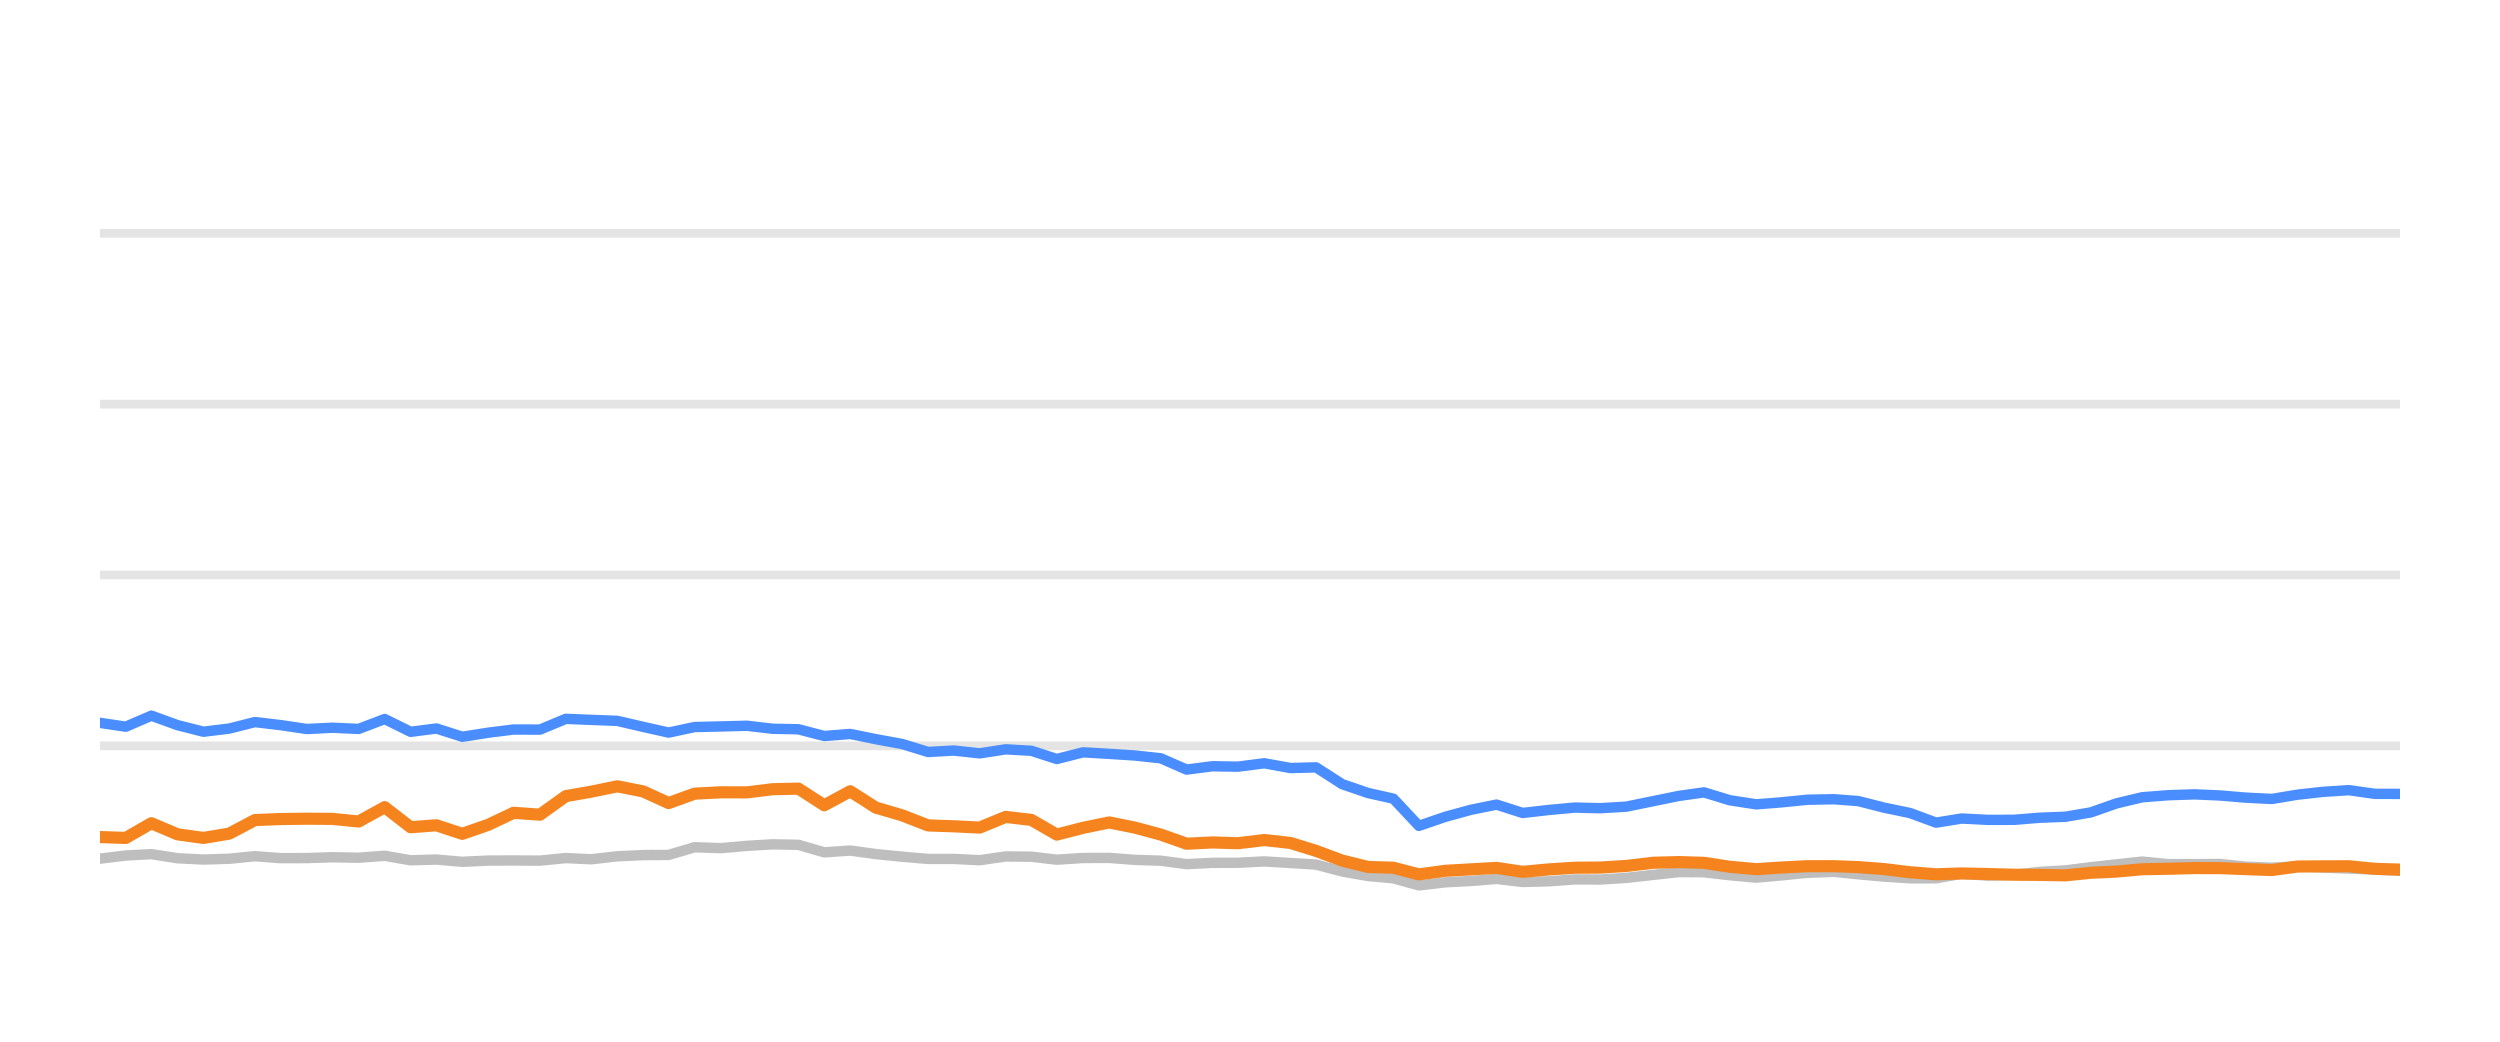
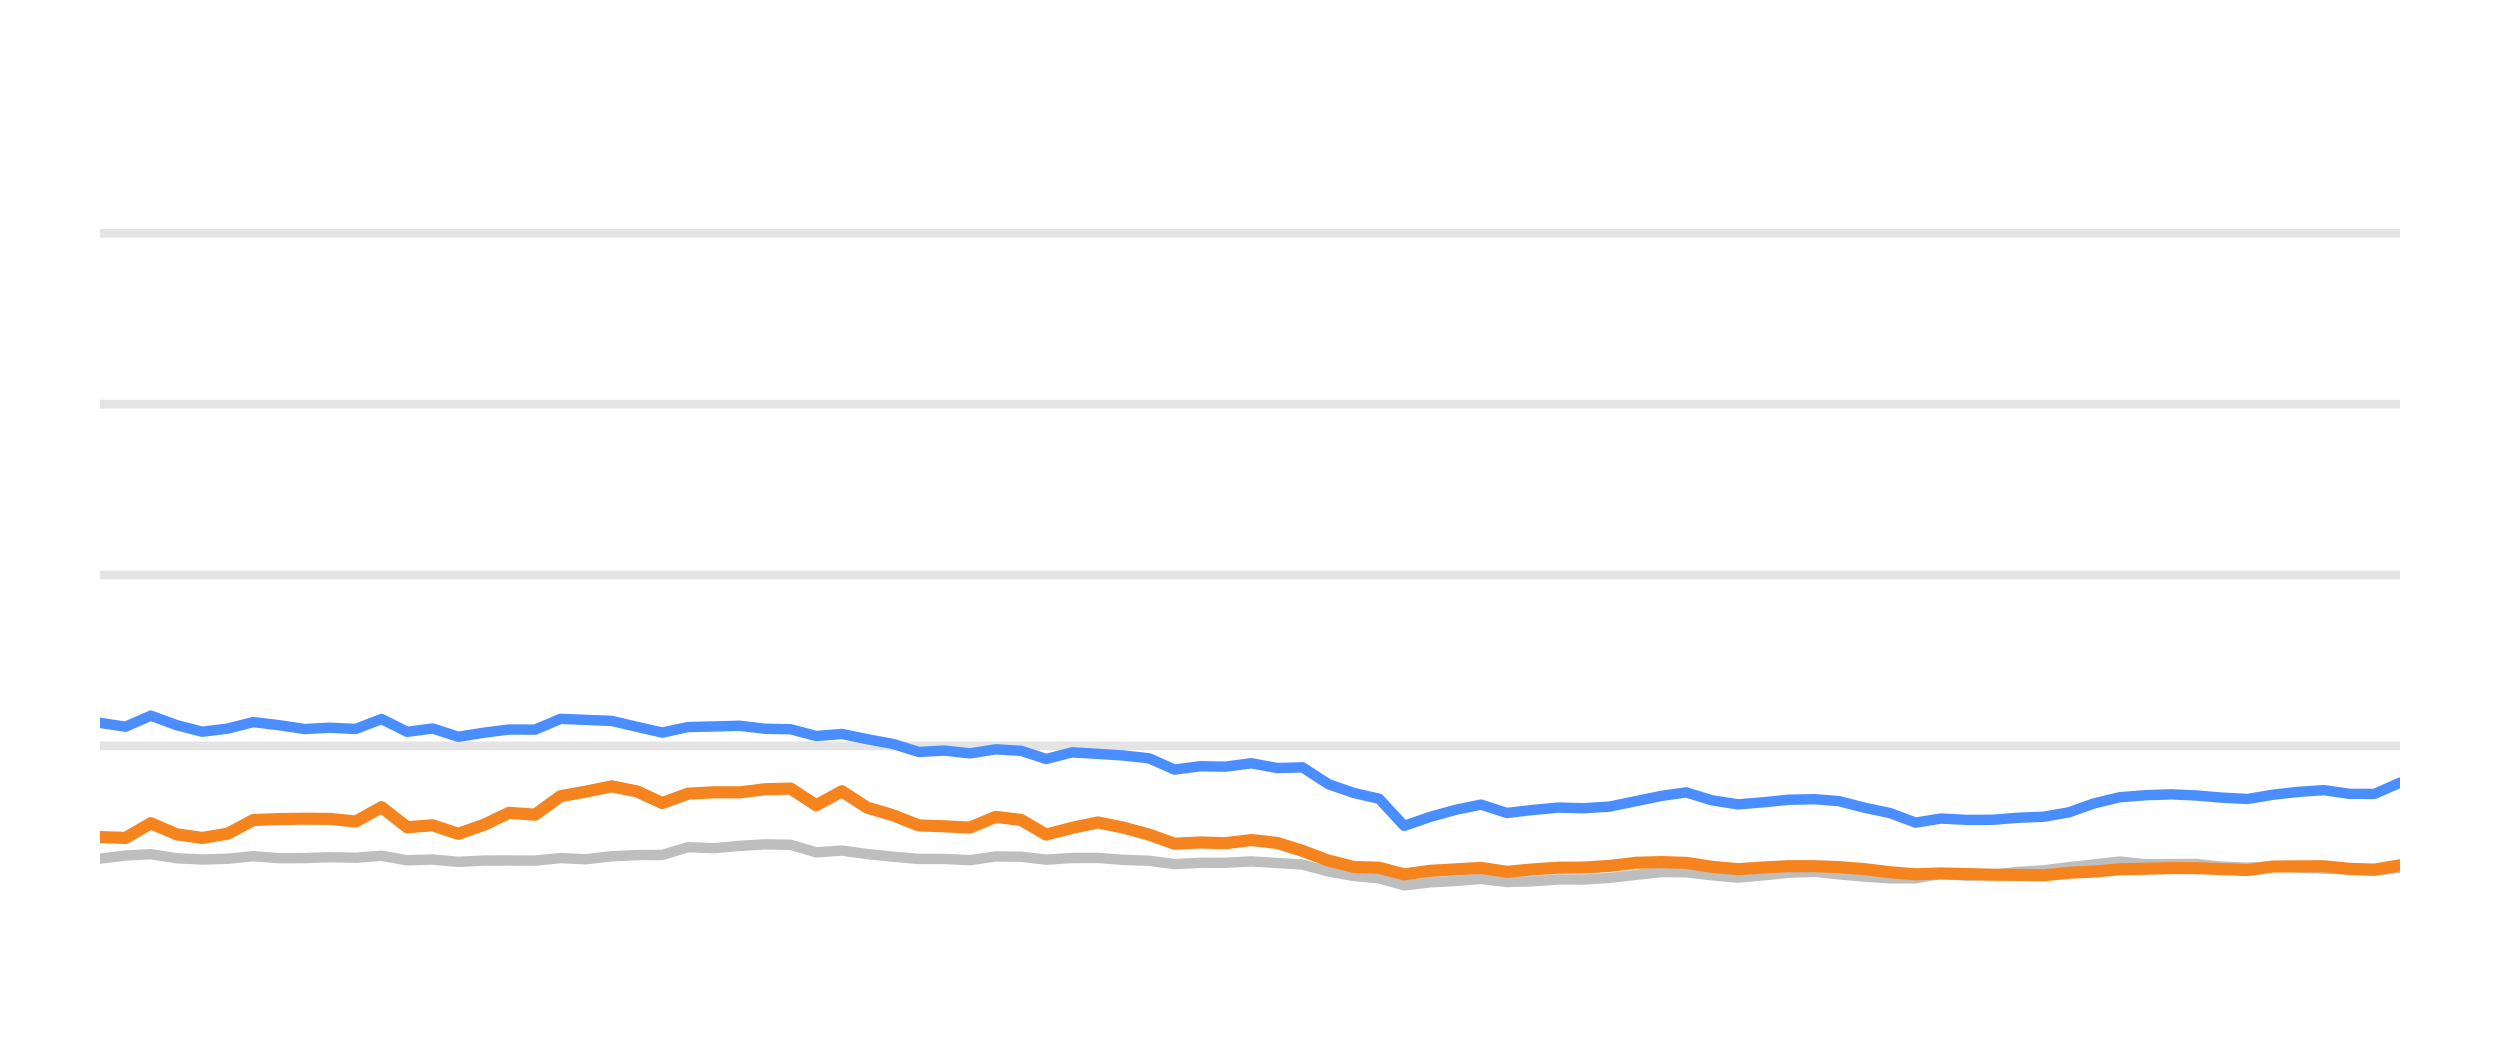
<svg xmlns="http://www.w3.org/2000/svg" width="144pt" height="60pt" viewBox="0 0 144 60" version="1.1">
  <defs>
    <style type="text/css">*{stroke-linejoin: round; stroke-linecap: butt}</style>
  </defs>
  <g id="figure_1">
    <g id="patch_1">
      <path d="M 0 60  L 144 60  L 144 0  L 0 0  L 0 60  z " style="fill: none; opacity: 0" />
    </g>
    <g id="axes_1">
      <g id="patch_2">
        <path d="M 5.76 52.8  L 138.24 52.8  L 138.24 3.6  L 5.76 3.6  L 5.76 52.8  z " style="fill: none" />
      </g>
      <g id="matplotlib.axis_1" />
      <g id="matplotlib.axis_2" />
      <g id="line2d_1">
-         <path d="M 5.76 42.96  L 138.24 42.96  " clip-path="url(#p2e4579ceb0)" style="fill: none; stroke: #b2b2b2; stroke-opacity: 0.35; stroke-width: 0.5; stroke-linecap: square" />
+         <path d="M 5.76 42.96  L 138.24 42.96  " clip-path="url(#p527304cad7)" style="fill: none; stroke: #b2b2b2; stroke-opacity: 0.35; stroke-width: 0.5; stroke-linecap: square" />
      </g>
      <g id="line2d_2">
-         <path d="M 5.76 33.12  L 138.24 33.12  " clip-path="url(#p2e4579ceb0)" style="fill: none; stroke: #b2b2b2; stroke-opacity: 0.35; stroke-width: 0.5; stroke-linecap: square" />
+         <path d="M 5.76 33.12  L 138.24 33.12  " clip-path="url(#p527304cad7)" style="fill: none; stroke: #b2b2b2; stroke-opacity: 0.35; stroke-width: 0.5; stroke-linecap: square" />
      </g>
      <g id="line2d_3">
-         <path d="M 5.76 23.28  L 138.24 23.28  " clip-path="url(#p2e4579ceb0)" style="fill: none; stroke: #b2b2b2; stroke-opacity: 0.35; stroke-width: 0.5; stroke-linecap: square" />
+         <path d="M 5.76 23.28  L 138.24 23.28  " clip-path="url(#p527304cad7)" style="fill: none; stroke: #b2b2b2; stroke-opacity: 0.35; stroke-width: 0.5; stroke-linecap: square" />
      </g>
      <g id="line2d_4">
-         <path d="M 5.76 13.44  L 138.24 13.44  " clip-path="url(#p2e4579ceb0)" style="fill: none; stroke: #b2b2b2; stroke-opacity: 0.35; stroke-width: 0.5; stroke-linecap: square" />
+         <path d="M 5.76 13.44  L 138.24 13.44  " clip-path="url(#p527304cad7)" style="fill: none; stroke: #b2b2b2; stroke-opacity: 0.35; stroke-width: 0.5; stroke-linecap: square" />
      </g>
      <g id="line2d_5">
-         <path d="M 5.76 49.459  L 7.246 49.277  L 8.718 49.199  L 10.226 49.435  L 11.719 49.509  L 13.201 49.464  L 14.685 49.317  L 16.179 49.43  L 17.672 49.425  L 19.143 49.376  L 20.655 49.405  L 22.16 49.292  L 23.651 49.553  L 25.136 49.509  L 26.627 49.641  L 28.132 49.568  L 29.583 49.563  L 31.102 49.572  L 32.59 49.425  L 34.046 49.494  L 35.561 49.322  L 37.05 49.253  L 38.513 49.243  L 40.008 48.8  L 41.526 48.854  L 43.027 48.721  L 44.495 48.633  L 45.99 48.662  L 47.477 49.095  L 48.973 48.992  L 50.443 49.194  L 51.954 49.346  L 53.457 49.474  L 54.935 49.474  L 56.429 49.548  L 57.926 49.331  L 59.404 49.346  L 60.872 49.518  L 62.384 49.42  L 63.892 49.415  L 65.358 49.528  L 66.862 49.577  L 68.346 49.774  L 69.836 49.7  L 71.303 49.695  L 72.822 49.617  L 74.333 49.71  L 75.807 49.799  L 77.312 50.197  L 78.796 50.458  L 80.26 50.591  L 81.726 50.999  L 83.247 50.822  L 84.742 50.743  L 86.202 50.625  L 87.706 50.802  L 89.204 50.763  L 90.698 50.655  L 92.176 50.66  L 93.675 50.566  L 95.214 50.394  L 96.711 50.232  L 98.152 50.242  L 99.633 50.414  L 101.157 50.552  L 102.586 50.424  L 104.106 50.271  L 105.638 50.217  L 107.038 50.36  L 108.532 50.493  L 110.02 50.591  L 111.516 50.591  L 112.987 50.33  L 114.504 50.438  L 116.003 50.389  L 117.463 50.222  L 118.974 50.133  L 120.436 49.951  L 121.909 49.789  L 123.391 49.627  L 124.901 49.774  L 126.405 49.774  L 127.871 49.764  L 129.319 49.917  L 130.853 49.981  L 132.338 49.897  L 133.783 49.971  L 135.294 50.03  L 136.786 50.089  L 138.24 50.158  " clip-path="url(#p2e4579ceb0)" style="fill: none; stroke: #bebebe; stroke-width: 0.6; stroke-linecap: round" />
+         <path d="M 5.76 49.459  L 7.229 49.277  L 8.685 49.199  L 10.177 49.435  L 11.652 49.509  L 13.118 49.464  L 14.586 49.317  L 16.064 49.43  L 17.54 49.425  L 18.994 49.376  L 20.489 49.405  L 21.977 49.292  L 23.452 49.553  L 24.921 49.509  L 26.395 49.641  L 27.883 49.568  L 29.318 49.563  L 30.82 49.572  L 32.292 49.425  L 33.731 49.494  L 35.229 49.322  L 36.702 49.253  L 38.149 49.243  L 39.627 48.8  L 41.129 48.854  L 42.612 48.721  L 44.064 48.633  L 45.543 48.662  L 47.014 49.095  L 48.493 48.992  L 49.946 49.194  L 51.441 49.346  L 52.927 49.474  L 54.389 49.474  L 55.866 49.548  L 57.346 49.331  L 58.807 49.346  L 60.259 49.518  L 61.755 49.42  L 63.246 49.415  L 64.696 49.528  L 66.183 49.577  L 67.651 49.774  L 69.124 49.7  L 70.575 49.695  L 72.077 49.617  L 73.571 49.71  L 75.028 49.799  L 76.517 50.197  L 77.984 50.458  L 79.432 50.591  L 80.882 50.999  L 82.385 50.822  L 83.864 50.743  L 85.308 50.625  L 86.795 50.802  L 88.276 50.763  L 89.754 50.655  L 91.215 50.66  L 92.698 50.566  L 94.219 50.394  L 95.7 50.232  L 97.125 50.242  L 98.59 50.414  L 100.097 50.552  L 101.51 50.424  L 103.013 50.271  L 104.528 50.217  L 105.912 50.36  L 107.39 50.493  L 108.861 50.591  L 110.341 50.591  L 111.795 50.33  L 113.295 50.438  L 114.778 50.389  L 116.222 50.222  L 117.715 50.133  L 119.162 49.951  L 120.618 49.789  L 122.084 49.627  L 123.577 49.774  L 125.064 49.774  L 126.514 49.764  L 127.946 49.917  L 129.462 49.981  L 130.931 49.897  L 132.36 49.971  L 133.854 50.03  L 135.329 50.089  L 136.768 50.158  L 138.24 49.981  " clip-path="url(#p527304cad7)" style="fill: none; stroke: #bebebe; stroke-width: 0.6; stroke-linecap: round" />
      </g>
      <g id="line2d_6">
-         <path d="M 5.76 41.637  L 7.246 41.858  L 8.718 41.223  L 10.226 41.769  L 11.719 42.148  L 13.201 41.966  L 14.685 41.592  L 16.179 41.769  L 17.672 41.991  L 19.143 41.917  L 20.655 41.986  L 22.16 41.415  L 23.651 42.153  L 25.136 41.961  L 26.627 42.438  L 28.132 42.202  L 29.583 42.02  L 31.102 42.025  L 32.59 41.405  L 34.046 41.464  L 35.561 41.523  L 37.05 41.868  L 38.513 42.197  L 40.008 41.878  L 41.526 41.843  L 43.027 41.804  L 44.495 41.976  L 45.99 42.006  L 47.477 42.394  L 48.973 42.276  L 50.443 42.576  L 51.954 42.852  L 53.457 43.314  L 54.935 43.231  L 56.429 43.393  L 57.926 43.162  L 59.404 43.245  L 60.872 43.718  L 62.384 43.334  L 63.892 43.422  L 65.358 43.516  L 66.862 43.678  L 68.346 44.328  L 69.836 44.136  L 71.303 44.16  L 72.822 43.964  L 74.333 44.239  L 75.807 44.2  L 77.312 45.169  L 78.796 45.676  L 80.26 46.005  L 81.726 47.57  L 83.247 47.049  L 84.742 46.64  L 86.202 46.345  L 87.706 46.827  L 89.204 46.655  L 90.698 46.517  L 92.176 46.552  L 93.675 46.463  L 95.214 46.148  L 96.711 45.843  L 98.152 45.641  L 99.633 46.094  L 101.157 46.33  L 102.586 46.217  L 104.106 46.065  L 105.638 46.035  L 107.038 46.143  L 108.532 46.522  L 110.02 46.832  L 111.516 47.383  L 112.987 47.147  L 114.504 47.226  L 116.003 47.221  L 117.463 47.103  L 118.974 47.044  L 120.436 46.793  L 121.909 46.276  L 123.391 45.922  L 124.901 45.804  L 126.405 45.755  L 127.871 45.819  L 129.319 45.942  L 130.853 46.02  L 132.338 45.774  L 133.783 45.612  L 135.294 45.513  L 136.786 45.725  L 138.24 45.73  " clip-path="url(#p2e4579ceb0)" style="fill: none; stroke: #4a8dff; stroke-width: 0.6; stroke-linecap: round" />
+         <path d="M 5.76 41.637  L 7.229 41.858  L 8.685 41.223  L 10.177 41.769  L 11.652 42.148  L 13.118 41.966  L 14.586 41.592  L 16.064 41.769  L 17.54 41.991  L 18.994 41.917  L 20.489 41.986  L 21.977 41.415  L 23.452 42.153  L 24.921 41.961  L 26.395 42.438  L 27.883 42.202  L 29.318 42.02  L 30.82 42.025  L 32.292 41.405  L 33.731 41.464  L 35.229 41.523  L 36.702 41.868  L 38.149 42.197  L 39.627 41.878  L 41.129 41.843  L 42.612 41.804  L 44.064 41.976  L 45.543 42.006  L 47.014 42.394  L 48.493 42.276  L 49.946 42.576  L 51.441 42.852  L 52.927 43.314  L 54.389 43.231  L 55.866 43.393  L 57.346 43.162  L 58.807 43.245  L 60.259 43.718  L 61.755 43.334  L 63.246 43.422  L 64.696 43.516  L 66.183 43.678  L 67.651 44.328  L 69.124 44.136  L 70.575 44.16  L 72.077 43.964  L 73.571 44.239  L 75.028 44.2  L 76.517 45.169  L 77.984 45.676  L 79.432 46.005  L 80.882 47.57  L 82.385 47.049  L 83.864 46.64  L 85.308 46.345  L 86.795 46.827  L 88.276 46.655  L 89.754 46.517  L 91.215 46.552  L 92.698 46.463  L 94.219 46.148  L 95.7 45.843  L 97.125 45.641  L 98.59 46.094  L 100.097 46.33  L 101.51 46.217  L 103.013 46.065  L 104.528 46.035  L 105.912 46.143  L 107.39 46.522  L 108.861 46.832  L 110.341 47.383  L 111.795 47.147  L 113.295 47.226  L 114.778 47.221  L 116.222 47.103  L 117.715 47.044  L 119.162 46.793  L 120.618 46.276  L 122.084 45.922  L 123.577 45.804  L 125.064 45.755  L 126.514 45.819  L 127.946 45.942  L 129.462 46.02  L 130.931 45.774  L 132.36 45.612  L 133.854 45.513  L 135.329 45.725  L 136.768 45.73  L 138.24 45.081  " clip-path="url(#p527304cad7)" style="fill: none; stroke: #4a8dff; stroke-width: 0.6; stroke-linecap: round" />
      </g>
      <g id="line2d_7">
-         <path d="M 5.76 48.215  L 7.246 48.264  L 8.718 47.418  L 10.226 48.057  L 11.719 48.264  L 13.201 48.018  L 14.685 47.235  L 16.179 47.176  L 17.672 47.157  L 19.143 47.167  L 20.655 47.319  L 22.16 46.493  L 23.651 47.649  L 25.136 47.536  L 26.627 48.028  L 28.132 47.506  L 29.583 46.817  L 31.102 46.926  L 32.59 45.858  L 34.046 45.602  L 35.561 45.292  L 37.05 45.587  L 38.513 46.256  L 40.008 45.715  L 41.526 45.636  L 43.027 45.641  L 44.495 45.459  L 45.99 45.425  L 47.477 46.384  L 48.973 45.577  L 50.443 46.517  L 51.954 46.96  L 53.457 47.545  L 54.935 47.595  L 56.429 47.668  L 57.926 47.053  L 59.404 47.226  L 60.872 48.072  L 62.384 47.683  L 63.892 47.373  L 65.358 47.668  L 66.862 48.072  L 68.346 48.598  L 69.836 48.525  L 71.303 48.569  L 72.822 48.387  L 74.333 48.554  L 75.807 49.012  L 77.312 49.572  L 78.796 49.937  L 80.26 49.981  L 81.726 50.365  L 83.247 50.158  L 84.742 50.074  L 86.202 49.991  L 87.706 50.217  L 89.204 50.079  L 90.698 49.981  L 92.176 49.971  L 93.675 49.878  L 95.214 49.695  L 96.711 49.656  L 98.152 49.7  L 99.633 49.927  L 101.157 50.064  L 102.586 49.971  L 104.106 49.892  L 105.638 49.892  L 107.038 49.946  L 108.532 50.06  L 110.02 50.242  L 111.516 50.36  L 112.987 50.31  L 114.504 50.345  L 116.003 50.384  L 117.463 50.394  L 118.974 50.419  L 120.436 50.271  L 121.909 50.202  L 123.391 50.069  L 124.901 50.04  L 126.405 50.001  L 127.871 50.005  L 129.319 50.06  L 130.853 50.114  L 132.338 49.912  L 133.783 49.902  L 135.294 49.897  L 136.786 50.045  L 138.24 50.089  " clip-path="url(#p2e4579ceb0)" style="fill: none; stroke: #f5841e; stroke-width: 0.7; stroke-linecap: round" />
+         <path d="M 5.76 48.215  L 7.229 48.264  L 8.685 47.418  L 10.177 48.057  L 11.652 48.264  L 13.118 48.018  L 14.586 47.235  L 16.064 47.176  L 17.54 47.157  L 18.994 47.167  L 20.489 47.319  L 21.977 46.493  L 23.452 47.649  L 24.921 47.536  L 26.395 48.028  L 27.883 47.506  L 29.318 46.817  L 30.82 46.926  L 32.292 45.858  L 33.731 45.602  L 35.229 45.292  L 36.702 45.587  L 38.149 46.256  L 39.627 45.715  L 41.129 45.636  L 42.612 45.641  L 44.064 45.459  L 45.543 45.425  L 47.014 46.384  L 48.493 45.577  L 49.946 46.517  L 51.441 46.96  L 52.927 47.545  L 54.389 47.595  L 55.866 47.668  L 57.346 47.053  L 58.807 47.226  L 60.259 48.072  L 61.755 47.683  L 63.246 47.373  L 64.696 47.668  L 66.183 48.072  L 67.651 48.598  L 69.124 48.525  L 70.575 48.569  L 72.077 48.387  L 73.571 48.554  L 75.028 49.012  L 76.517 49.572  L 77.984 49.937  L 79.432 49.981  L 80.882 50.365  L 82.385 50.158  L 83.864 50.074  L 85.308 49.991  L 86.795 50.217  L 88.276 50.079  L 89.754 49.981  L 91.215 49.971  L 92.698 49.878  L 94.219 49.695  L 95.7 49.656  L 97.125 49.7  L 98.59 49.927  L 100.097 50.064  L 101.51 49.971  L 103.013 49.892  L 104.528 49.892  L 105.912 49.946  L 107.39 50.06  L 108.861 50.242  L 110.341 50.36  L 111.795 50.31  L 113.295 50.345  L 114.778 50.384  L 116.222 50.394  L 117.715 50.419  L 119.162 50.271  L 120.618 50.202  L 122.084 50.069  L 123.577 50.04  L 125.064 50.001  L 126.514 50.005  L 127.946 50.06  L 129.462 50.114  L 130.931 49.912  L 132.36 49.902  L 133.854 49.897  L 135.329 50.045  L 136.768 50.089  L 138.24 49.843  " clip-path="url(#p527304cad7)" style="fill: none; stroke: #f5841e; stroke-width: 0.7; stroke-linecap: round" />
      </g>
    </g>
  </g>
  <defs>
-     <clipPath id="p2e4579ceb0">
+     <clipPath id="p527304cad7">
      <rect x="5.76" y="3.6" width="132.48" height="49.2" />
    </clipPath>
  </defs>
</svg>
